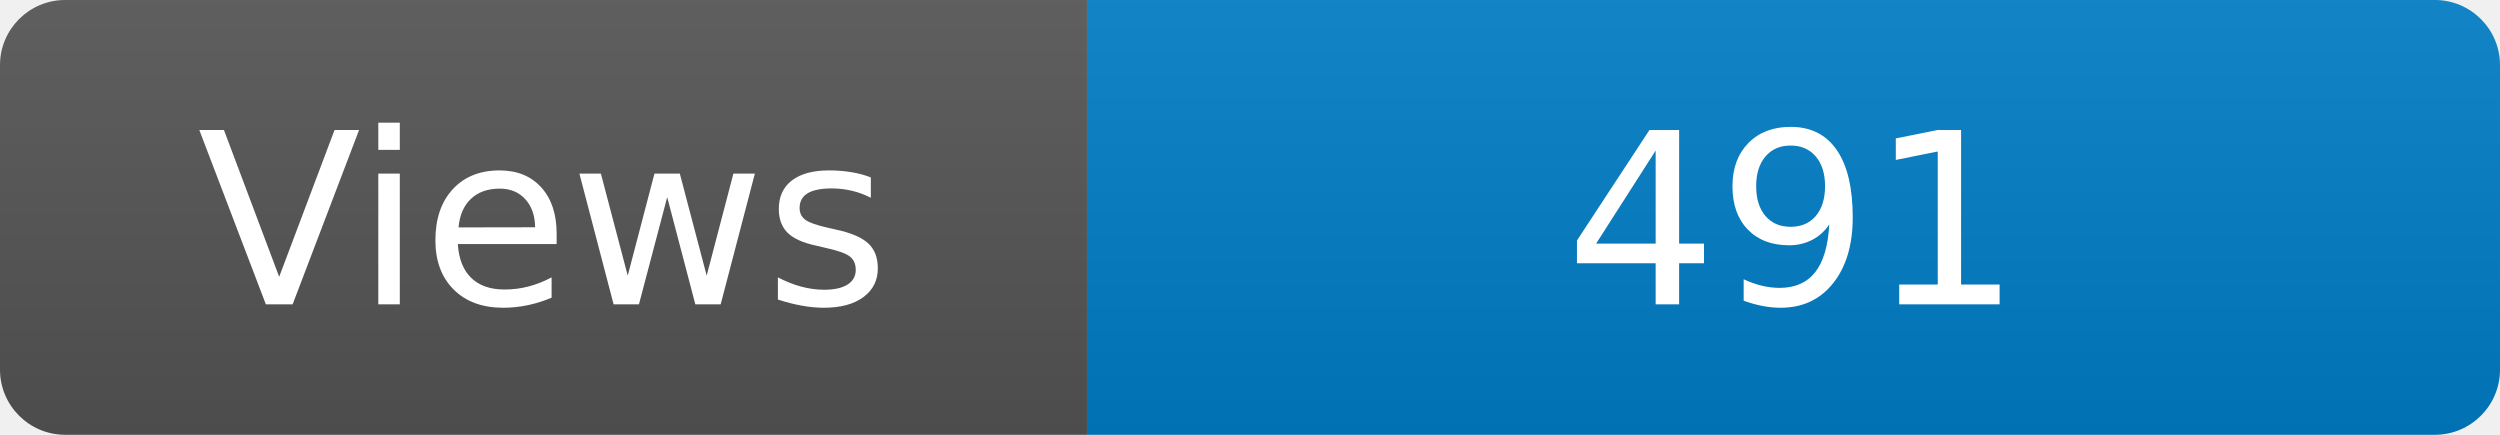
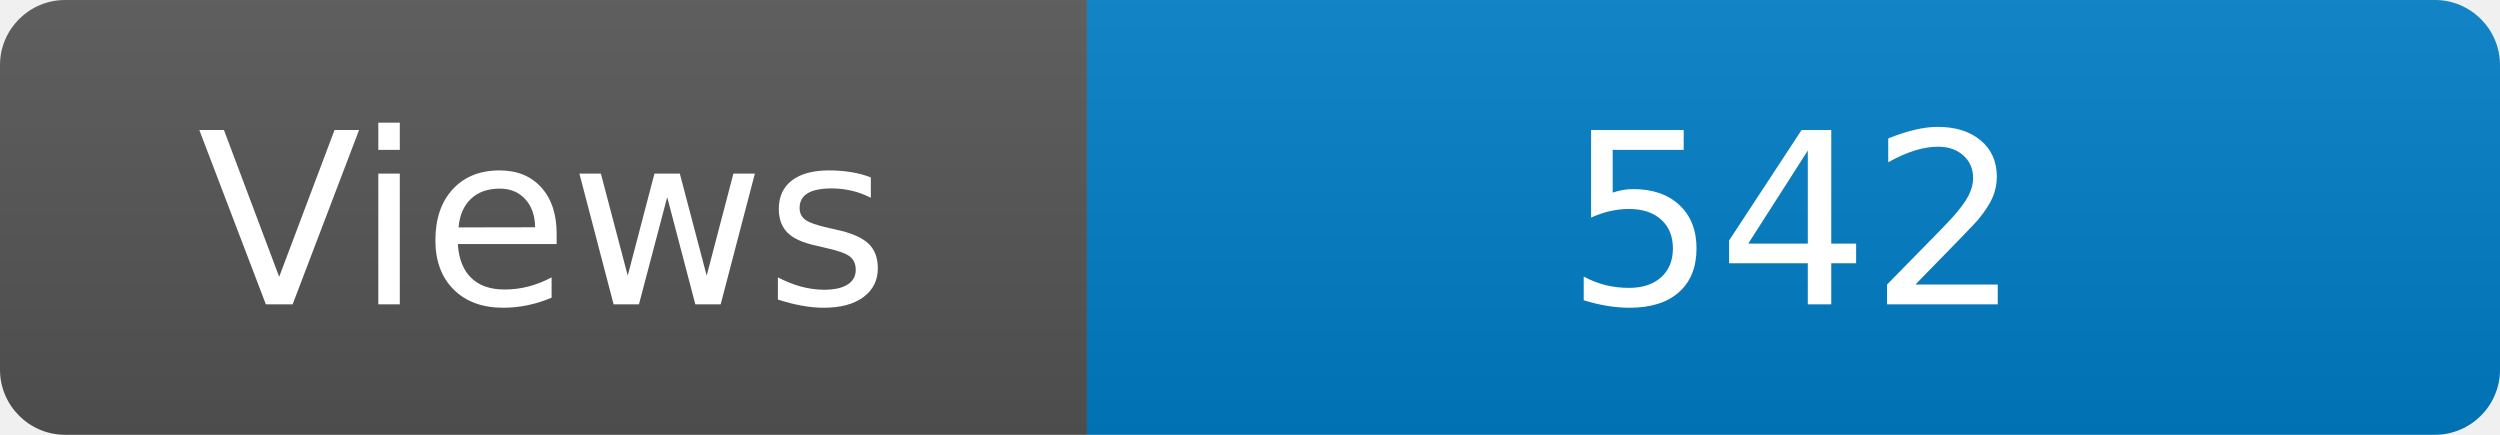
<svg xmlns="http://www.w3.org/2000/svg" width="115" height="20" role="img" aria-label="Maintained?: yes">
  <linearGradient id="s" x2="0" y2="100%">
    <stop offset="0" stop-color="#bbb" stop-opacity=".1" />
    <stop offset="1" stop-opacity=".1" />
  </linearGradient>
  <clipPath id="r">
    <rect width="115" height="20" rx="3" fill="#fff" />
  </clipPath>
  <g clip-path="url(#r)">
    <rect width="50" height="20" fill="#555" />
    <rect x="50" width="160" height="20" fill="#007ec6" />
    <rect width="115" height="20" fill="url(#s)" />
  </g>
  <g fill="#fff" text-anchor="middle" font-family="Verdana,Geneva,DejaVu Sans,sans-serif" font-size="110">
    <text x="250" y="140" transform="scale(.1)" fill="#fff">Views</text>
-     <text x="825" y="140" transform="scale(.1)" fill="#fff">491</text>
+     <text x="825" y="140" transform="scale(.1)" fill="#fff">542</text>
  </g>
</svg>
